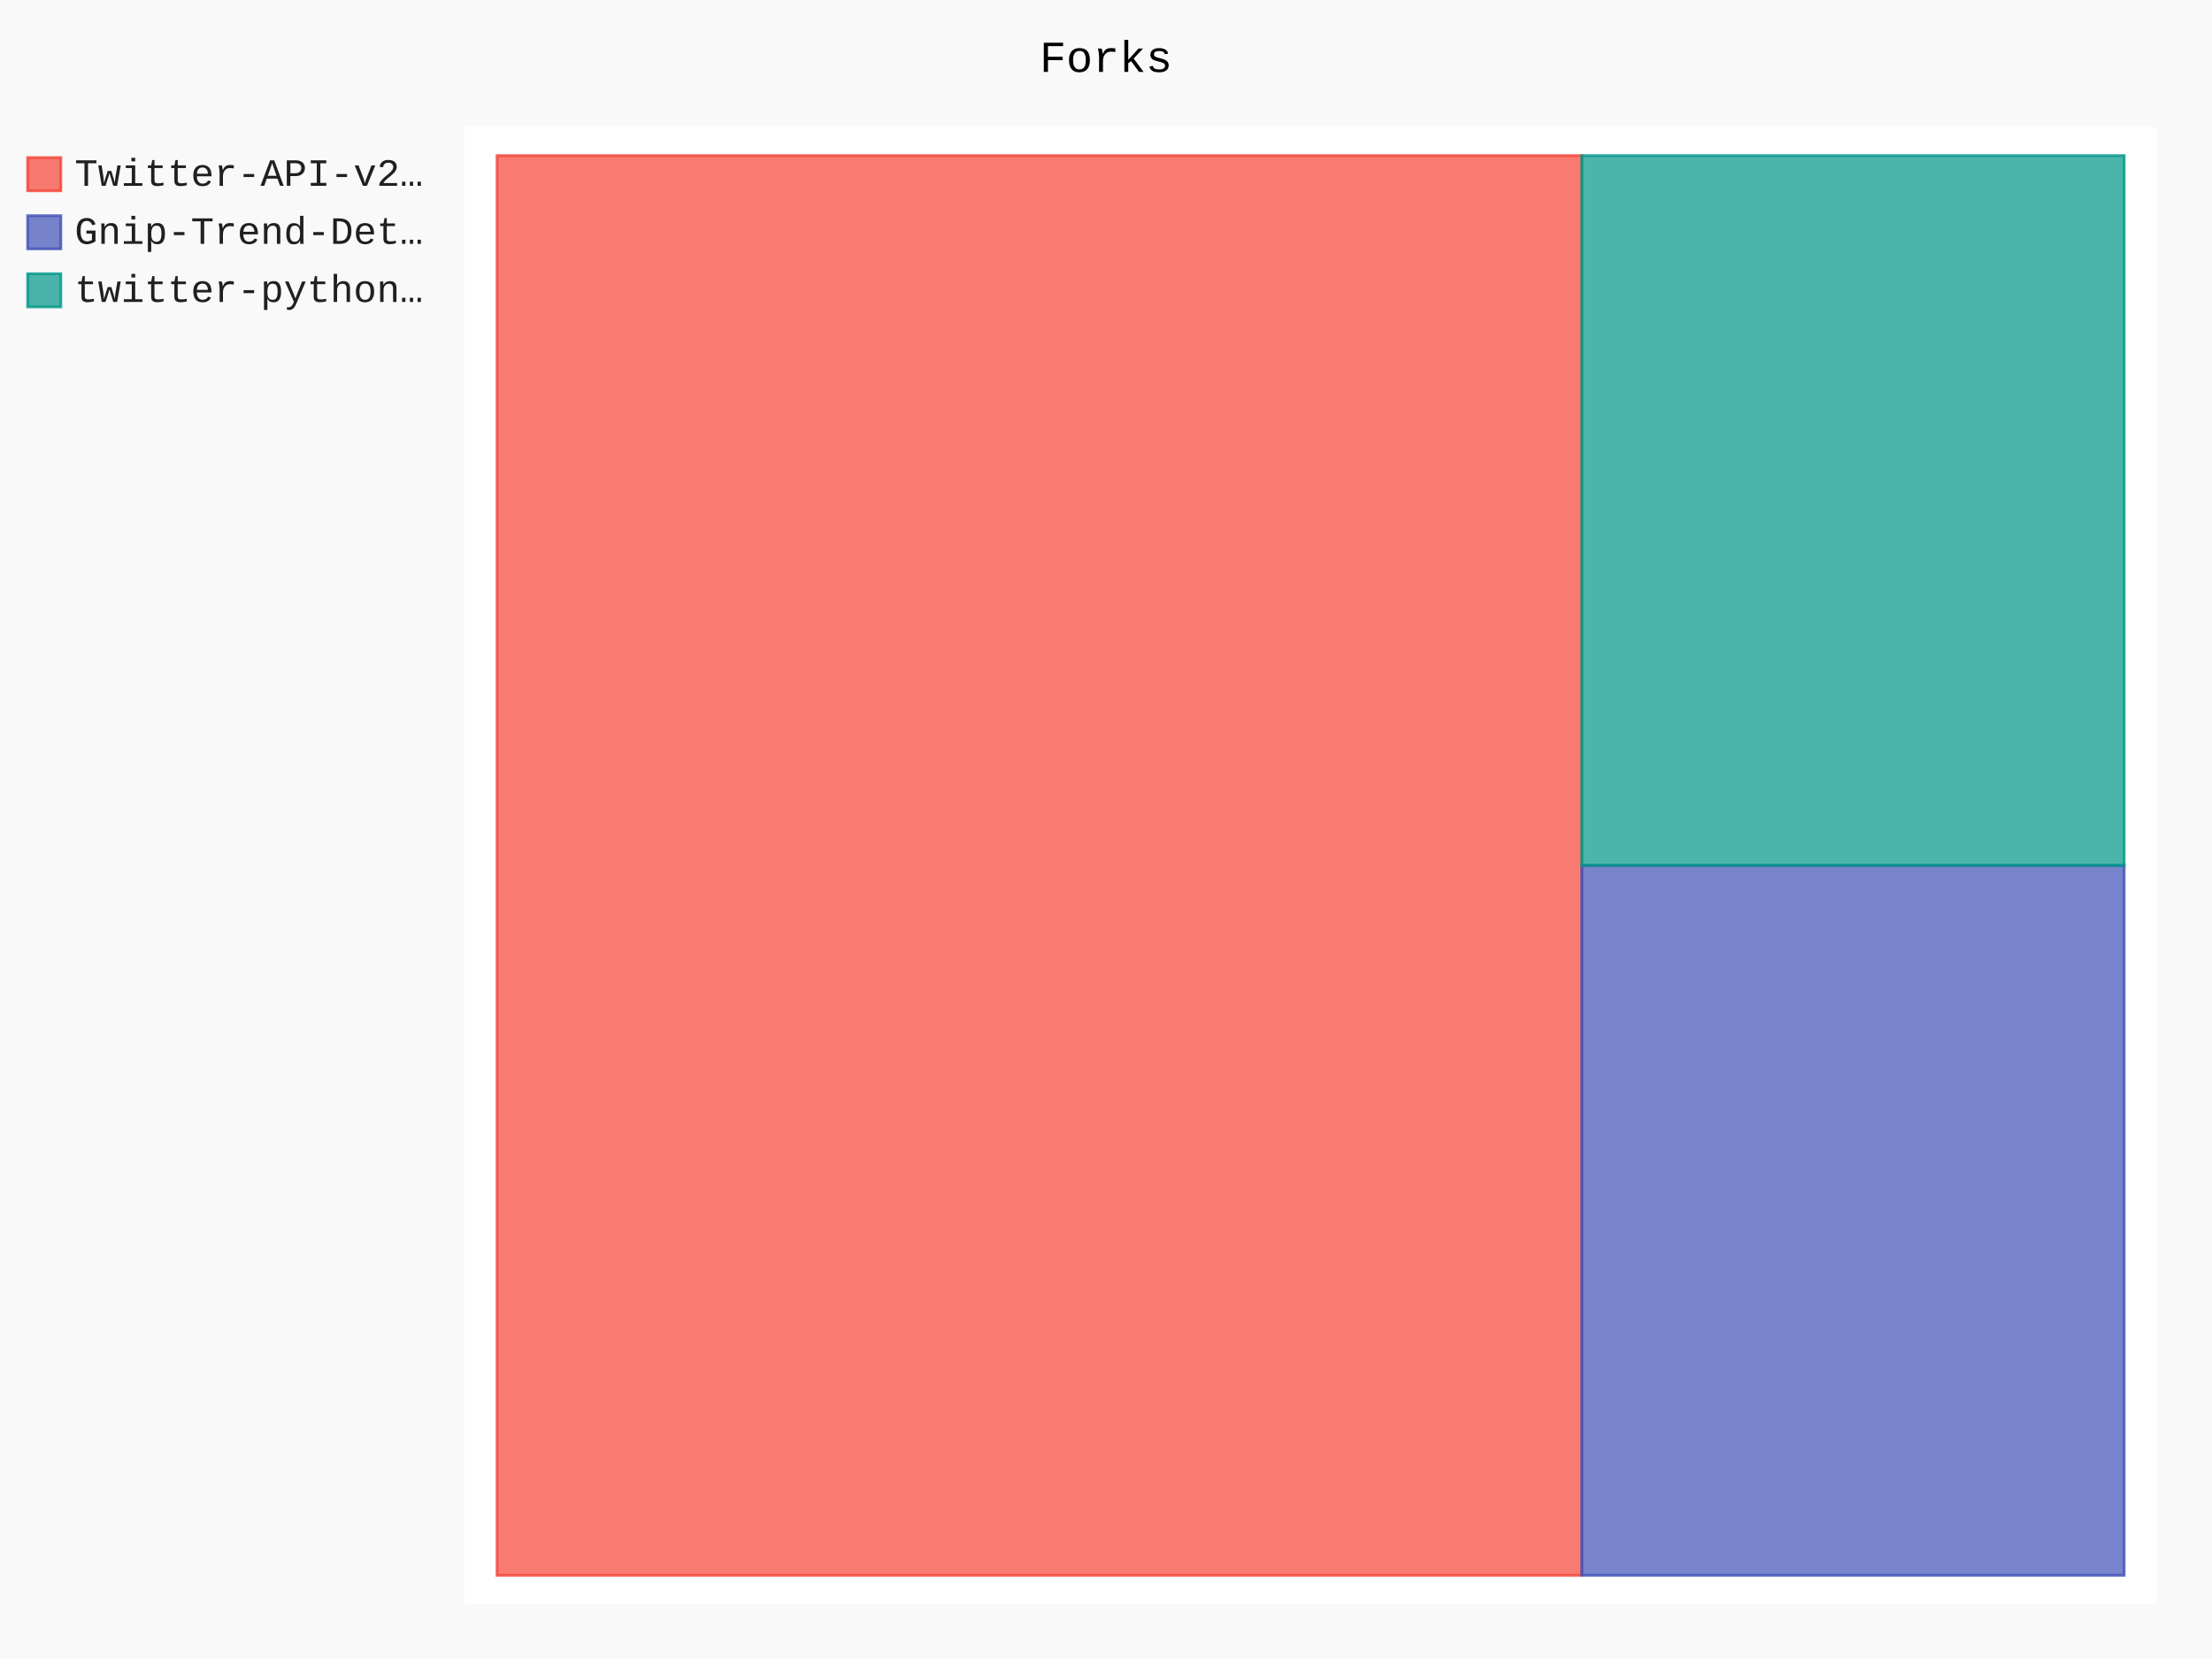
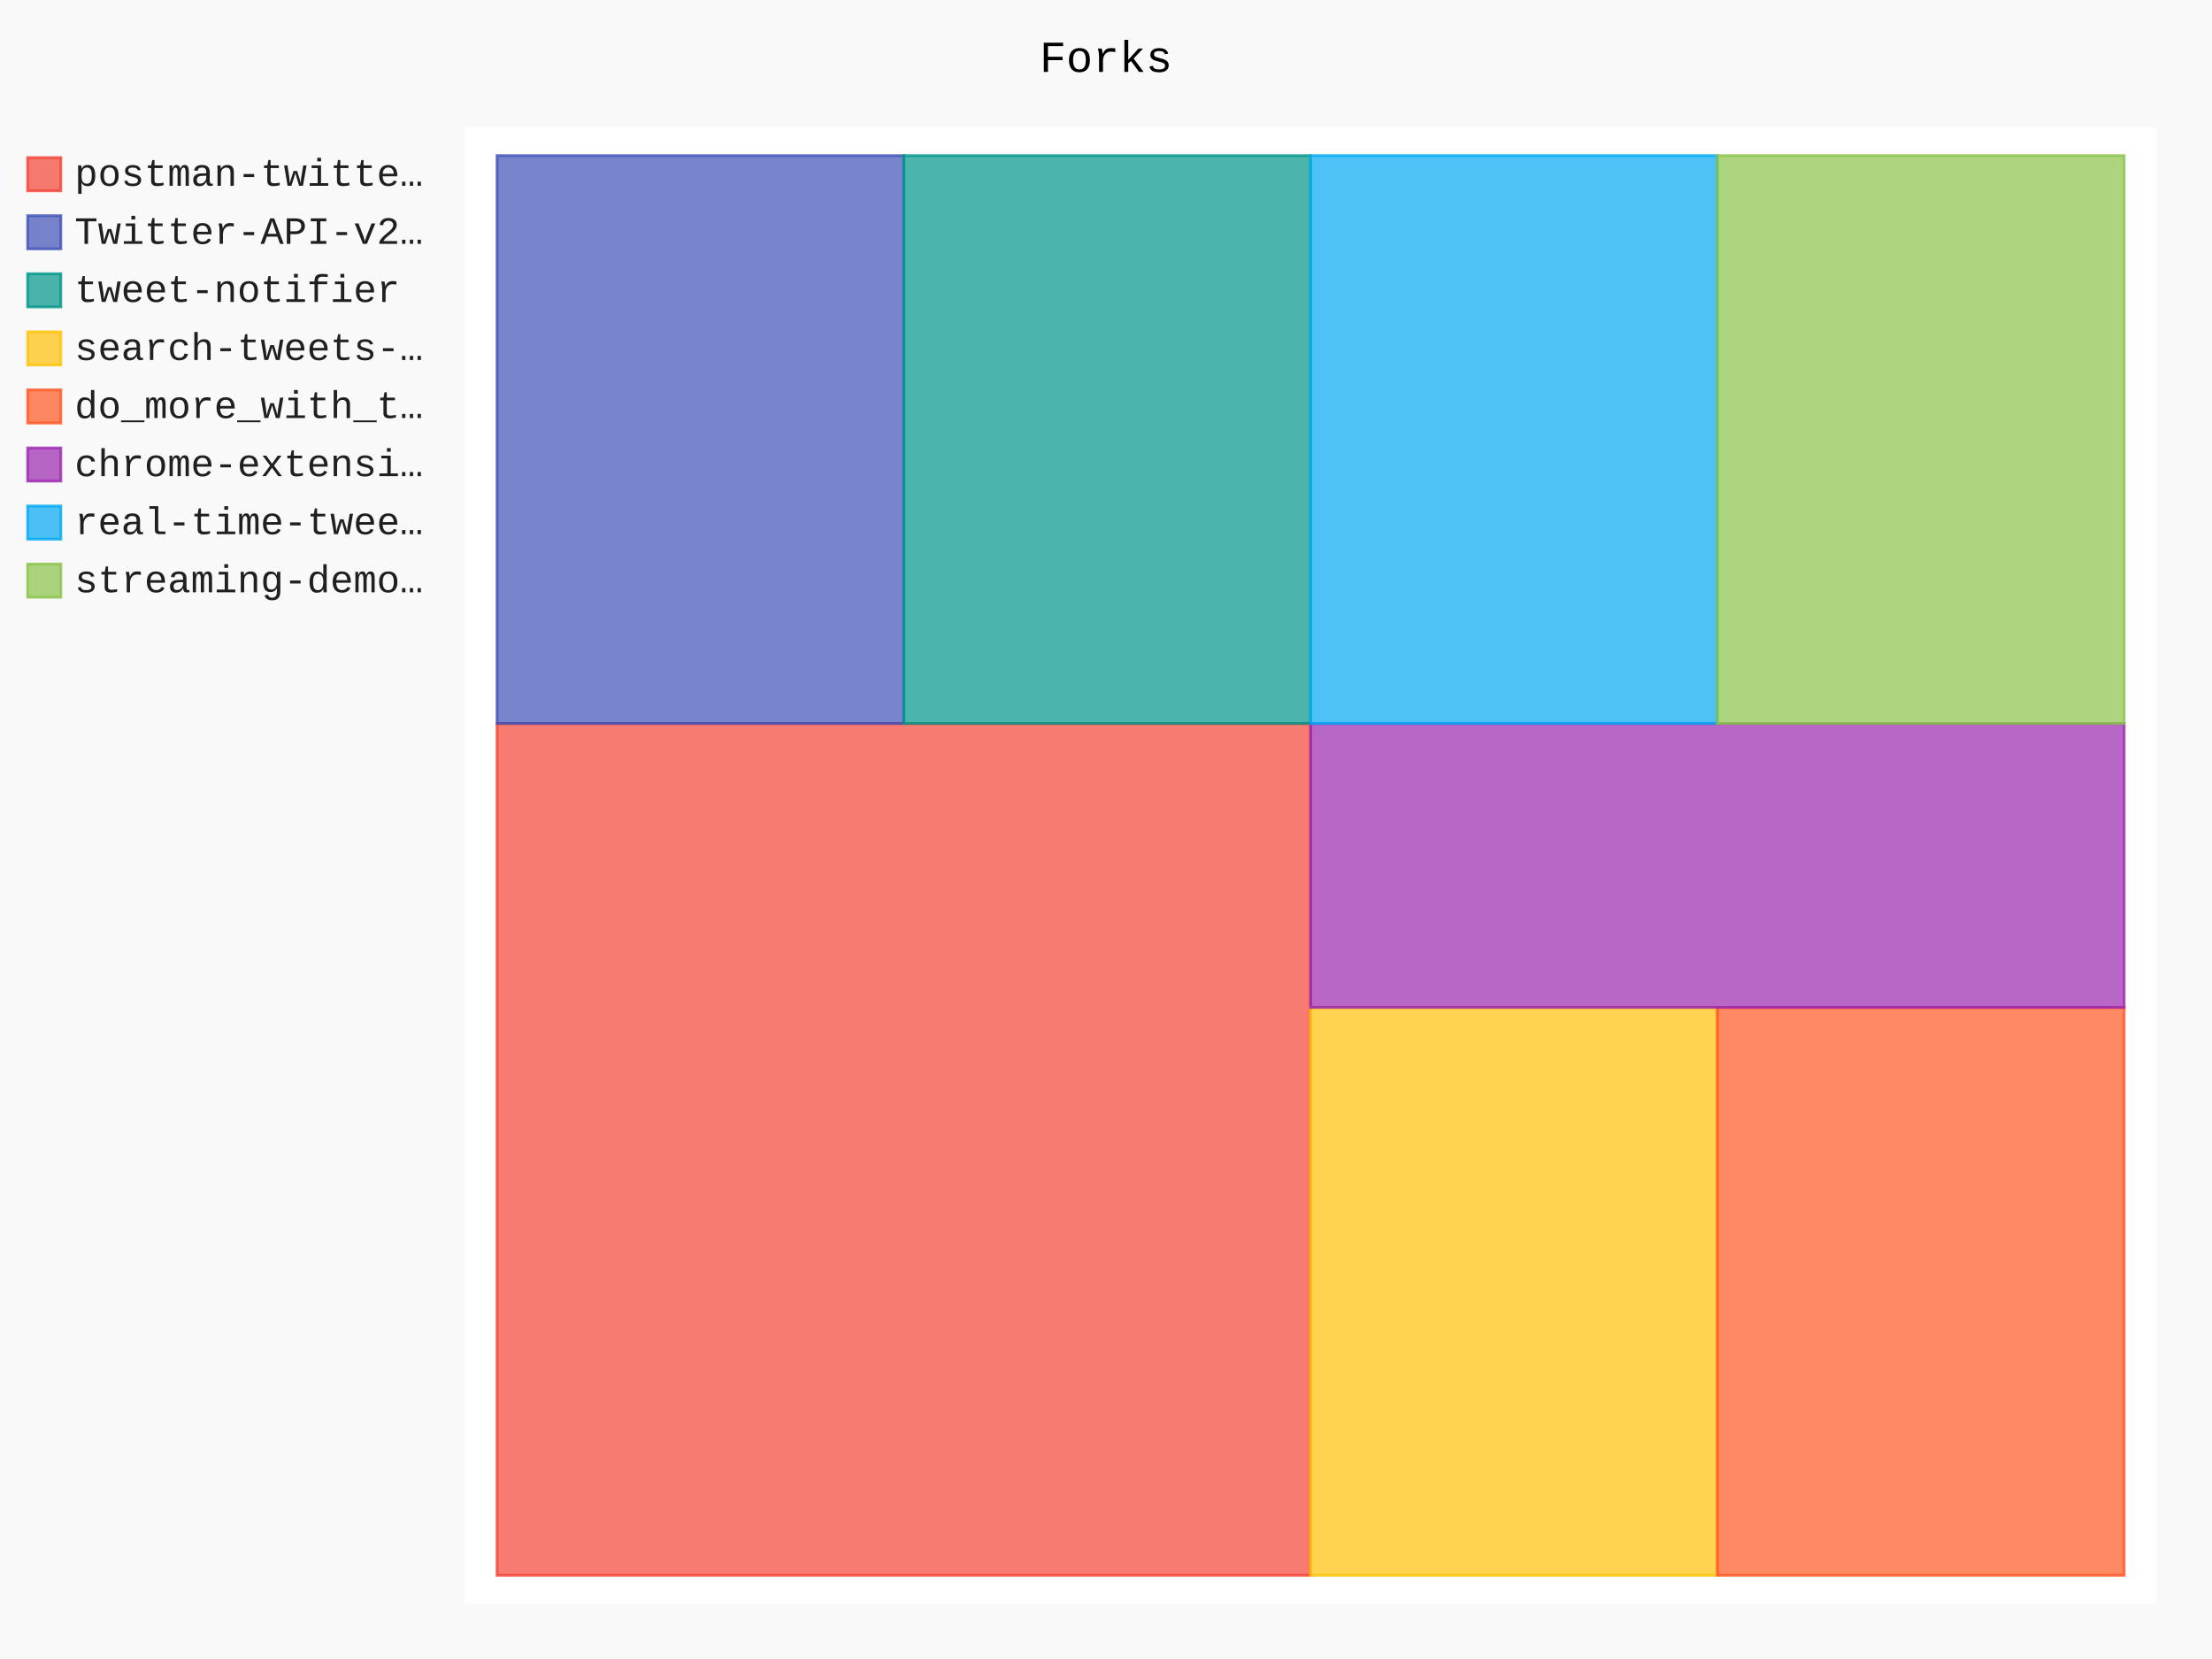
- <svg xmlns="http://www.w3.org/2000/svg" id="chart-96a6174c-3464-4bf4-b71f-4b7b18e23ddb" class="pygal-chart" viewBox="0 0 800 600">
+ <svg xmlns="http://www.w3.org/2000/svg" id="chart-362280d9-51a5-4f97-8d36-437ee70bbbb6" class="pygal-chart" viewBox="0 0 800 600">
  <defs>
-     <style type="text/css">#chart-96a6174c-3464-4bf4-b71f-4b7b18e23ddb{-webkit-user-select:none;-webkit-font-smoothing:antialiased;font-family:Consolas,"Liberation Mono",Menlo,Courier,monospace}#chart-96a6174c-3464-4bf4-b71f-4b7b18e23ddb .title{font-family:Consolas,"Liberation Mono",Menlo,Courier,monospace;font-size:16px}#chart-96a6174c-3464-4bf4-b71f-4b7b18e23ddb .legends .legend text{font-family:Consolas,"Liberation Mono",Menlo,Courier,monospace;font-size:14px}#chart-96a6174c-3464-4bf4-b71f-4b7b18e23ddb .axis text{font-family:Consolas,"Liberation Mono",Menlo,Courier,monospace;font-size:10px}#chart-96a6174c-3464-4bf4-b71f-4b7b18e23ddb .axis text.major{font-family:Consolas,"Liberation Mono",Menlo,Courier,monospace;font-size:10px}#chart-96a6174c-3464-4bf4-b71f-4b7b18e23ddb .text-overlay text.value{font-family:Consolas,"Liberation Mono",Menlo,Courier,monospace;font-size:16px}#chart-96a6174c-3464-4bf4-b71f-4b7b18e23ddb .text-overlay text.label{font-family:Consolas,"Liberation Mono",Menlo,Courier,monospace;font-size:10px}#chart-96a6174c-3464-4bf4-b71f-4b7b18e23ddb .tooltip{font-family:Consolas,"Liberation Mono",Menlo,Courier,monospace;font-size:14px}#chart-96a6174c-3464-4bf4-b71f-4b7b18e23ddb text.no_data{font-family:Consolas,"Liberation Mono",Menlo,Courier,monospace;font-size:64px}
- #chart-96a6174c-3464-4bf4-b71f-4b7b18e23ddb{background-color:rgba(249,249,249,1)}#chart-96a6174c-3464-4bf4-b71f-4b7b18e23ddb path,#chart-96a6174c-3464-4bf4-b71f-4b7b18e23ddb line,#chart-96a6174c-3464-4bf4-b71f-4b7b18e23ddb rect,#chart-96a6174c-3464-4bf4-b71f-4b7b18e23ddb circle{-webkit-transition:150ms;-moz-transition:150ms;transition:150ms}#chart-96a6174c-3464-4bf4-b71f-4b7b18e23ddb .graph &gt; .background{fill:rgba(249,249,249,1)}#chart-96a6174c-3464-4bf4-b71f-4b7b18e23ddb .plot &gt; .background{fill:rgba(255,255,255,1)}#chart-96a6174c-3464-4bf4-b71f-4b7b18e23ddb .graph{fill:rgba(0,0,0,.87)}#chart-96a6174c-3464-4bf4-b71f-4b7b18e23ddb text.no_data{fill:rgba(0,0,0,1)}#chart-96a6174c-3464-4bf4-b71f-4b7b18e23ddb .title{fill:rgba(0,0,0,1)}#chart-96a6174c-3464-4bf4-b71f-4b7b18e23ddb .legends .legend text{fill:rgba(0,0,0,.87)}#chart-96a6174c-3464-4bf4-b71f-4b7b18e23ddb .legends .legend:hover text{fill:rgba(0,0,0,1)}#chart-96a6174c-3464-4bf4-b71f-4b7b18e23ddb .axis .line{stroke:rgba(0,0,0,1)}#chart-96a6174c-3464-4bf4-b71f-4b7b18e23ddb .axis .guide.line{stroke:rgba(0,0,0,.54)}#chart-96a6174c-3464-4bf4-b71f-4b7b18e23ddb .axis .major.line{stroke:rgba(0,0,0,.87)}#chart-96a6174c-3464-4bf4-b71f-4b7b18e23ddb .axis text.major{fill:rgba(0,0,0,1)}#chart-96a6174c-3464-4bf4-b71f-4b7b18e23ddb .axis.y .guides:hover .guide.line,#chart-96a6174c-3464-4bf4-b71f-4b7b18e23ddb .line-graph .axis.x .guides:hover .guide.line,#chart-96a6174c-3464-4bf4-b71f-4b7b18e23ddb .stackedline-graph .axis.x .guides:hover .guide.line,#chart-96a6174c-3464-4bf4-b71f-4b7b18e23ddb .xy-graph .axis.x .guides:hover .guide.line{stroke:rgba(0,0,0,1)}#chart-96a6174c-3464-4bf4-b71f-4b7b18e23ddb .axis .guides:hover text{fill:rgba(0,0,0,1)}#chart-96a6174c-3464-4bf4-b71f-4b7b18e23ddb .reactive{fill-opacity:.7;stroke-opacity:.8}#chart-96a6174c-3464-4bf4-b71f-4b7b18e23ddb .ci{stroke:rgba(0,0,0,.87)}#chart-96a6174c-3464-4bf4-b71f-4b7b18e23ddb .reactive.active,#chart-96a6174c-3464-4bf4-b71f-4b7b18e23ddb .active .reactive{fill-opacity:.8;stroke-opacity:.9;stroke-width:4}#chart-96a6174c-3464-4bf4-b71f-4b7b18e23ddb .ci .reactive.active{stroke-width:1.5}#chart-96a6174c-3464-4bf4-b71f-4b7b18e23ddb .series text{fill:rgba(0,0,0,1)}#chart-96a6174c-3464-4bf4-b71f-4b7b18e23ddb .tooltip rect{fill:rgba(255,255,255,1);stroke:rgba(0,0,0,1);-webkit-transition:opacity 150ms;-moz-transition:opacity 150ms;transition:opacity 150ms}#chart-96a6174c-3464-4bf4-b71f-4b7b18e23ddb .tooltip .label{fill:rgba(0,0,0,.87)}#chart-96a6174c-3464-4bf4-b71f-4b7b18e23ddb .tooltip .label{fill:rgba(0,0,0,.87)}#chart-96a6174c-3464-4bf4-b71f-4b7b18e23ddb .tooltip .legend{font-size:.8em;fill:rgba(0,0,0,.54)}#chart-96a6174c-3464-4bf4-b71f-4b7b18e23ddb .tooltip .x_label{font-size:.6em;fill:rgba(0,0,0,1)}#chart-96a6174c-3464-4bf4-b71f-4b7b18e23ddb .tooltip .xlink{font-size:.5em;text-decoration:underline}#chart-96a6174c-3464-4bf4-b71f-4b7b18e23ddb .tooltip .value{font-size:1.5em}#chart-96a6174c-3464-4bf4-b71f-4b7b18e23ddb .bound{font-size:.5em}#chart-96a6174c-3464-4bf4-b71f-4b7b18e23ddb .max-value{font-size:.75em;fill:rgba(0,0,0,.54)}#chart-96a6174c-3464-4bf4-b71f-4b7b18e23ddb .map-element{fill:rgba(255,255,255,1);stroke:rgba(0,0,0,.54) !important}#chart-96a6174c-3464-4bf4-b71f-4b7b18e23ddb .map-element .reactive{fill-opacity:inherit;stroke-opacity:inherit}#chart-96a6174c-3464-4bf4-b71f-4b7b18e23ddb .color-0,#chart-96a6174c-3464-4bf4-b71f-4b7b18e23ddb .color-0 a:visited{stroke:#F44336;fill:#F44336}#chart-96a6174c-3464-4bf4-b71f-4b7b18e23ddb .color-1,#chart-96a6174c-3464-4bf4-b71f-4b7b18e23ddb .color-1 a:visited{stroke:#3F51B5;fill:#3F51B5}#chart-96a6174c-3464-4bf4-b71f-4b7b18e23ddb .color-2,#chart-96a6174c-3464-4bf4-b71f-4b7b18e23ddb .color-2 a:visited{stroke:#009688;fill:#009688}#chart-96a6174c-3464-4bf4-b71f-4b7b18e23ddb .text-overlay .color-0 text{fill:black}#chart-96a6174c-3464-4bf4-b71f-4b7b18e23ddb .text-overlay .color-1 text{fill:black}#chart-96a6174c-3464-4bf4-b71f-4b7b18e23ddb .text-overlay .color-2 text{fill:black}
- #chart-96a6174c-3464-4bf4-b71f-4b7b18e23ddb text.no_data{text-anchor:middle}#chart-96a6174c-3464-4bf4-b71f-4b7b18e23ddb .guide.line{fill:none}#chart-96a6174c-3464-4bf4-b71f-4b7b18e23ddb .centered{text-anchor:middle}#chart-96a6174c-3464-4bf4-b71f-4b7b18e23ddb .title{text-anchor:middle}#chart-96a6174c-3464-4bf4-b71f-4b7b18e23ddb .legends .legend text{fill-opacity:1}#chart-96a6174c-3464-4bf4-b71f-4b7b18e23ddb .axis.x text{text-anchor:middle}#chart-96a6174c-3464-4bf4-b71f-4b7b18e23ddb .axis.x:not(.web) text[transform]{text-anchor:start}#chart-96a6174c-3464-4bf4-b71f-4b7b18e23ddb .axis.x:not(.web) text[transform].backwards{text-anchor:end}#chart-96a6174c-3464-4bf4-b71f-4b7b18e23ddb .axis.y text{text-anchor:end}#chart-96a6174c-3464-4bf4-b71f-4b7b18e23ddb .axis.y text[transform].backwards{text-anchor:start}#chart-96a6174c-3464-4bf4-b71f-4b7b18e23ddb .axis.y2 text{text-anchor:start}#chart-96a6174c-3464-4bf4-b71f-4b7b18e23ddb .axis.y2 text[transform].backwards{text-anchor:end}#chart-96a6174c-3464-4bf4-b71f-4b7b18e23ddb .axis .guide.line{stroke-dasharray:4,4}#chart-96a6174c-3464-4bf4-b71f-4b7b18e23ddb .axis .major.guide.line{stroke-dasharray:6,6}#chart-96a6174c-3464-4bf4-b71f-4b7b18e23ddb .horizontal .axis.y .guide.line,#chart-96a6174c-3464-4bf4-b71f-4b7b18e23ddb .horizontal .axis.y2 .guide.line,#chart-96a6174c-3464-4bf4-b71f-4b7b18e23ddb .vertical .axis.x .guide.line{opacity:0}#chart-96a6174c-3464-4bf4-b71f-4b7b18e23ddb .horizontal .axis.always_show .guide.line,#chart-96a6174c-3464-4bf4-b71f-4b7b18e23ddb .vertical .axis.always_show .guide.line{opacity:1 !important}#chart-96a6174c-3464-4bf4-b71f-4b7b18e23ddb .axis.y .guides:hover .guide.line,#chart-96a6174c-3464-4bf4-b71f-4b7b18e23ddb .axis.y2 .guides:hover .guide.line,#chart-96a6174c-3464-4bf4-b71f-4b7b18e23ddb .axis.x .guides:hover .guide.line{opacity:1}#chart-96a6174c-3464-4bf4-b71f-4b7b18e23ddb .axis .guides:hover text{opacity:1}#chart-96a6174c-3464-4bf4-b71f-4b7b18e23ddb .nofill{fill:none}#chart-96a6174c-3464-4bf4-b71f-4b7b18e23ddb .subtle-fill{fill-opacity:.2}#chart-96a6174c-3464-4bf4-b71f-4b7b18e23ddb .dot{stroke-width:1px;fill-opacity:1}#chart-96a6174c-3464-4bf4-b71f-4b7b18e23ddb .dot.active{stroke-width:5px}#chart-96a6174c-3464-4bf4-b71f-4b7b18e23ddb .dot.negative{fill:transparent}#chart-96a6174c-3464-4bf4-b71f-4b7b18e23ddb text,#chart-96a6174c-3464-4bf4-b71f-4b7b18e23ddb tspan{stroke:none !important}#chart-96a6174c-3464-4bf4-b71f-4b7b18e23ddb .series text.active{opacity:1}#chart-96a6174c-3464-4bf4-b71f-4b7b18e23ddb .tooltip rect{fill-opacity:.95;stroke-width:.5}#chart-96a6174c-3464-4bf4-b71f-4b7b18e23ddb .tooltip text{fill-opacity:1}#chart-96a6174c-3464-4bf4-b71f-4b7b18e23ddb .showable{visibility:hidden}#chart-96a6174c-3464-4bf4-b71f-4b7b18e23ddb .showable.shown{visibility:visible}#chart-96a6174c-3464-4bf4-b71f-4b7b18e23ddb .gauge-background{fill:rgba(229,229,229,1);stroke:none}#chart-96a6174c-3464-4bf4-b71f-4b7b18e23ddb .bg-lines{stroke:rgba(249,249,249,1);stroke-width:2px}</style>
+     <style type="text/css">#chart-362280d9-51a5-4f97-8d36-437ee70bbbb6{-webkit-user-select:none;-webkit-font-smoothing:antialiased;font-family:Consolas,"Liberation Mono",Menlo,Courier,monospace}#chart-362280d9-51a5-4f97-8d36-437ee70bbbb6 .title{font-family:Consolas,"Liberation Mono",Menlo,Courier,monospace;font-size:16px}#chart-362280d9-51a5-4f97-8d36-437ee70bbbb6 .legends .legend text{font-family:Consolas,"Liberation Mono",Menlo,Courier,monospace;font-size:14px}#chart-362280d9-51a5-4f97-8d36-437ee70bbbb6 .axis text{font-family:Consolas,"Liberation Mono",Menlo,Courier,monospace;font-size:10px}#chart-362280d9-51a5-4f97-8d36-437ee70bbbb6 .axis text.major{font-family:Consolas,"Liberation Mono",Menlo,Courier,monospace;font-size:10px}#chart-362280d9-51a5-4f97-8d36-437ee70bbbb6 .text-overlay text.value{font-family:Consolas,"Liberation Mono",Menlo,Courier,monospace;font-size:16px}#chart-362280d9-51a5-4f97-8d36-437ee70bbbb6 .text-overlay text.label{font-family:Consolas,"Liberation Mono",Menlo,Courier,monospace;font-size:10px}#chart-362280d9-51a5-4f97-8d36-437ee70bbbb6 .tooltip{font-family:Consolas,"Liberation Mono",Menlo,Courier,monospace;font-size:14px}#chart-362280d9-51a5-4f97-8d36-437ee70bbbb6 text.no_data{font-family:Consolas,"Liberation Mono",Menlo,Courier,monospace;font-size:64px}
+ #chart-362280d9-51a5-4f97-8d36-437ee70bbbb6{background-color:rgba(249,249,249,1)}#chart-362280d9-51a5-4f97-8d36-437ee70bbbb6 path,#chart-362280d9-51a5-4f97-8d36-437ee70bbbb6 line,#chart-362280d9-51a5-4f97-8d36-437ee70bbbb6 rect,#chart-362280d9-51a5-4f97-8d36-437ee70bbbb6 circle{-webkit-transition:150ms;-moz-transition:150ms;transition:150ms}#chart-362280d9-51a5-4f97-8d36-437ee70bbbb6 .graph &gt; .background{fill:rgba(249,249,249,1)}#chart-362280d9-51a5-4f97-8d36-437ee70bbbb6 .plot &gt; .background{fill:rgba(255,255,255,1)}#chart-362280d9-51a5-4f97-8d36-437ee70bbbb6 .graph{fill:rgba(0,0,0,.87)}#chart-362280d9-51a5-4f97-8d36-437ee70bbbb6 text.no_data{fill:rgba(0,0,0,1)}#chart-362280d9-51a5-4f97-8d36-437ee70bbbb6 .title{fill:rgba(0,0,0,1)}#chart-362280d9-51a5-4f97-8d36-437ee70bbbb6 .legends .legend text{fill:rgba(0,0,0,.87)}#chart-362280d9-51a5-4f97-8d36-437ee70bbbb6 .legends .legend:hover text{fill:rgba(0,0,0,1)}#chart-362280d9-51a5-4f97-8d36-437ee70bbbb6 .axis .line{stroke:rgba(0,0,0,1)}#chart-362280d9-51a5-4f97-8d36-437ee70bbbb6 .axis .guide.line{stroke:rgba(0,0,0,.54)}#chart-362280d9-51a5-4f97-8d36-437ee70bbbb6 .axis .major.line{stroke:rgba(0,0,0,.87)}#chart-362280d9-51a5-4f97-8d36-437ee70bbbb6 .axis text.major{fill:rgba(0,0,0,1)}#chart-362280d9-51a5-4f97-8d36-437ee70bbbb6 .axis.y .guides:hover .guide.line,#chart-362280d9-51a5-4f97-8d36-437ee70bbbb6 .line-graph .axis.x .guides:hover .guide.line,#chart-362280d9-51a5-4f97-8d36-437ee70bbbb6 .stackedline-graph .axis.x .guides:hover .guide.line,#chart-362280d9-51a5-4f97-8d36-437ee70bbbb6 .xy-graph .axis.x .guides:hover .guide.line{stroke:rgba(0,0,0,1)}#chart-362280d9-51a5-4f97-8d36-437ee70bbbb6 .axis .guides:hover text{fill:rgba(0,0,0,1)}#chart-362280d9-51a5-4f97-8d36-437ee70bbbb6 .reactive{fill-opacity:.7;stroke-opacity:.8}#chart-362280d9-51a5-4f97-8d36-437ee70bbbb6 .ci{stroke:rgba(0,0,0,.87)}#chart-362280d9-51a5-4f97-8d36-437ee70bbbb6 .reactive.active,#chart-362280d9-51a5-4f97-8d36-437ee70bbbb6 .active .reactive{fill-opacity:.8;stroke-opacity:.9;stroke-width:4}#chart-362280d9-51a5-4f97-8d36-437ee70bbbb6 .ci .reactive.active{stroke-width:1.5}#chart-362280d9-51a5-4f97-8d36-437ee70bbbb6 .series text{fill:rgba(0,0,0,1)}#chart-362280d9-51a5-4f97-8d36-437ee70bbbb6 .tooltip rect{fill:rgba(255,255,255,1);stroke:rgba(0,0,0,1);-webkit-transition:opacity 150ms;-moz-transition:opacity 150ms;transition:opacity 150ms}#chart-362280d9-51a5-4f97-8d36-437ee70bbbb6 .tooltip .label{fill:rgba(0,0,0,.87)}#chart-362280d9-51a5-4f97-8d36-437ee70bbbb6 .tooltip .label{fill:rgba(0,0,0,.87)}#chart-362280d9-51a5-4f97-8d36-437ee70bbbb6 .tooltip .legend{font-size:.8em;fill:rgba(0,0,0,.54)}#chart-362280d9-51a5-4f97-8d36-437ee70bbbb6 .tooltip .x_label{font-size:.6em;fill:rgba(0,0,0,1)}#chart-362280d9-51a5-4f97-8d36-437ee70bbbb6 .tooltip .xlink{font-size:.5em;text-decoration:underline}#chart-362280d9-51a5-4f97-8d36-437ee70bbbb6 .tooltip .value{font-size:1.5em}#chart-362280d9-51a5-4f97-8d36-437ee70bbbb6 .bound{font-size:.5em}#chart-362280d9-51a5-4f97-8d36-437ee70bbbb6 .max-value{font-size:.75em;fill:rgba(0,0,0,.54)}#chart-362280d9-51a5-4f97-8d36-437ee70bbbb6 .map-element{fill:rgba(255,255,255,1);stroke:rgba(0,0,0,.54) !important}#chart-362280d9-51a5-4f97-8d36-437ee70bbbb6 .map-element .reactive{fill-opacity:inherit;stroke-opacity:inherit}#chart-362280d9-51a5-4f97-8d36-437ee70bbbb6 .color-0,#chart-362280d9-51a5-4f97-8d36-437ee70bbbb6 .color-0 a:visited{stroke:#F44336;fill:#F44336}#chart-362280d9-51a5-4f97-8d36-437ee70bbbb6 .color-1,#chart-362280d9-51a5-4f97-8d36-437ee70bbbb6 .color-1 a:visited{stroke:#3F51B5;fill:#3F51B5}#chart-362280d9-51a5-4f97-8d36-437ee70bbbb6 .color-2,#chart-362280d9-51a5-4f97-8d36-437ee70bbbb6 .color-2 a:visited{stroke:#009688;fill:#009688}#chart-362280d9-51a5-4f97-8d36-437ee70bbbb6 .color-3,#chart-362280d9-51a5-4f97-8d36-437ee70bbbb6 .color-3 a:visited{stroke:#FFC107;fill:#FFC107}#chart-362280d9-51a5-4f97-8d36-437ee70bbbb6 .color-4,#chart-362280d9-51a5-4f97-8d36-437ee70bbbb6 .color-4 a:visited{stroke:#FF5722;fill:#FF5722}#chart-362280d9-51a5-4f97-8d36-437ee70bbbb6 .color-5,#chart-362280d9-51a5-4f97-8d36-437ee70bbbb6 .color-5 a:visited{stroke:#9C27B0;fill:#9C27B0}#chart-362280d9-51a5-4f97-8d36-437ee70bbbb6 .color-6,#chart-362280d9-51a5-4f97-8d36-437ee70bbbb6 .color-6 a:visited{stroke:#03A9F4;fill:#03A9F4}#chart-362280d9-51a5-4f97-8d36-437ee70bbbb6 .color-7,#chart-362280d9-51a5-4f97-8d36-437ee70bbbb6 .color-7 a:visited{stroke:#8BC34A;fill:#8BC34A}#chart-362280d9-51a5-4f97-8d36-437ee70bbbb6 .text-overlay .color-0 text{fill:black}#chart-362280d9-51a5-4f97-8d36-437ee70bbbb6 .text-overlay .color-1 text{fill:black}#chart-362280d9-51a5-4f97-8d36-437ee70bbbb6 .text-overlay .color-2 text{fill:black}#chart-362280d9-51a5-4f97-8d36-437ee70bbbb6 .text-overlay .color-3 text{fill:black}#chart-362280d9-51a5-4f97-8d36-437ee70bbbb6 .text-overlay .color-4 text{fill:black}#chart-362280d9-51a5-4f97-8d36-437ee70bbbb6 .text-overlay .color-5 text{fill:black}#chart-362280d9-51a5-4f97-8d36-437ee70bbbb6 .text-overlay .color-6 text{fill:black}#chart-362280d9-51a5-4f97-8d36-437ee70bbbb6 .text-overlay .color-7 text{fill:black}
+ #chart-362280d9-51a5-4f97-8d36-437ee70bbbb6 text.no_data{text-anchor:middle}#chart-362280d9-51a5-4f97-8d36-437ee70bbbb6 .guide.line{fill:none}#chart-362280d9-51a5-4f97-8d36-437ee70bbbb6 .centered{text-anchor:middle}#chart-362280d9-51a5-4f97-8d36-437ee70bbbb6 .title{text-anchor:middle}#chart-362280d9-51a5-4f97-8d36-437ee70bbbb6 .legends .legend text{fill-opacity:1}#chart-362280d9-51a5-4f97-8d36-437ee70bbbb6 .axis.x text{text-anchor:middle}#chart-362280d9-51a5-4f97-8d36-437ee70bbbb6 .axis.x:not(.web) text[transform]{text-anchor:start}#chart-362280d9-51a5-4f97-8d36-437ee70bbbb6 .axis.x:not(.web) text[transform].backwards{text-anchor:end}#chart-362280d9-51a5-4f97-8d36-437ee70bbbb6 .axis.y text{text-anchor:end}#chart-362280d9-51a5-4f97-8d36-437ee70bbbb6 .axis.y text[transform].backwards{text-anchor:start}#chart-362280d9-51a5-4f97-8d36-437ee70bbbb6 .axis.y2 text{text-anchor:start}#chart-362280d9-51a5-4f97-8d36-437ee70bbbb6 .axis.y2 text[transform].backwards{text-anchor:end}#chart-362280d9-51a5-4f97-8d36-437ee70bbbb6 .axis .guide.line{stroke-dasharray:4,4}#chart-362280d9-51a5-4f97-8d36-437ee70bbbb6 .axis .major.guide.line{stroke-dasharray:6,6}#chart-362280d9-51a5-4f97-8d36-437ee70bbbb6 .horizontal .axis.y .guide.line,#chart-362280d9-51a5-4f97-8d36-437ee70bbbb6 .horizontal .axis.y2 .guide.line,#chart-362280d9-51a5-4f97-8d36-437ee70bbbb6 .vertical .axis.x .guide.line{opacity:0}#chart-362280d9-51a5-4f97-8d36-437ee70bbbb6 .horizontal .axis.always_show .guide.line,#chart-362280d9-51a5-4f97-8d36-437ee70bbbb6 .vertical .axis.always_show .guide.line{opacity:1 !important}#chart-362280d9-51a5-4f97-8d36-437ee70bbbb6 .axis.y .guides:hover .guide.line,#chart-362280d9-51a5-4f97-8d36-437ee70bbbb6 .axis.y2 .guides:hover .guide.line,#chart-362280d9-51a5-4f97-8d36-437ee70bbbb6 .axis.x .guides:hover .guide.line{opacity:1}#chart-362280d9-51a5-4f97-8d36-437ee70bbbb6 .axis .guides:hover text{opacity:1}#chart-362280d9-51a5-4f97-8d36-437ee70bbbb6 .nofill{fill:none}#chart-362280d9-51a5-4f97-8d36-437ee70bbbb6 .subtle-fill{fill-opacity:.2}#chart-362280d9-51a5-4f97-8d36-437ee70bbbb6 .dot{stroke-width:1px;fill-opacity:1}#chart-362280d9-51a5-4f97-8d36-437ee70bbbb6 .dot.active{stroke-width:5px}#chart-362280d9-51a5-4f97-8d36-437ee70bbbb6 .dot.negative{fill:transparent}#chart-362280d9-51a5-4f97-8d36-437ee70bbbb6 text,#chart-362280d9-51a5-4f97-8d36-437ee70bbbb6 tspan{stroke:none !important}#chart-362280d9-51a5-4f97-8d36-437ee70bbbb6 .series text.active{opacity:1}#chart-362280d9-51a5-4f97-8d36-437ee70bbbb6 .tooltip rect{fill-opacity:.95;stroke-width:.5}#chart-362280d9-51a5-4f97-8d36-437ee70bbbb6 .tooltip text{fill-opacity:1}#chart-362280d9-51a5-4f97-8d36-437ee70bbbb6 .showable{visibility:hidden}#chart-362280d9-51a5-4f97-8d36-437ee70bbbb6 .showable.shown{visibility:visible}#chart-362280d9-51a5-4f97-8d36-437ee70bbbb6 .gauge-background{fill:rgba(229,229,229,1);stroke:none}#chart-362280d9-51a5-4f97-8d36-437ee70bbbb6 .bg-lines{stroke:rgba(249,249,249,1);stroke-width:2px}</style>
  </defs>
  <g class="graph treemap-graph vertical">
    <rect x="0" y="0" width="800" height="600" class="background" />
    <g transform="translate(168, 46)" class="plot">
      <rect x="0" y="0" width="612.0" height="534" class="background" />
      <g class="series serie-0 color-0">
        <g class="rects">
          <g class="rect">
-             <rect x="11.769" y="10.269" width="392.308" height="513.462" class="rect reactive tooltip-trigger" />
+             <rect x="11.769" y="215.654" width="294.231" height="308.077" class="rect reactive tooltip-trigger" />
          </g>
        </g>
      </g>
      <g class="series serie-1 color-1">
        <g class="rects">
          <g class="rect">
-             <rect x="404.077" y="267" width="196.154" height="256.731" class="rect reactive tooltip-trigger" />
+             <rect x="11.769" y="10.269" width="147.115" height="205.385" class="rect reactive tooltip-trigger" />
          </g>
        </g>
      </g>
      <g class="series serie-2 color-2">
        <g class="rects">
          <g class="rect">
-             <rect x="404.077" y="10.269" width="196.154" height="256.731" class="rect reactive tooltip-trigger" />
+             <rect x="158.885" y="10.269" width="147.115" height="205.385" class="rect reactive tooltip-trigger" />
+           </g>
+         </g>
+       </g>
+       <g class="series serie-3 color-3">
+         <g class="rects">
+           <g class="rect">
+             <rect x="306.0" y="318.346" width="147.115" height="205.385" class="rect reactive tooltip-trigger" />
+           </g>
+         </g>
+       </g>
+       <g class="series serie-4 color-4">
+         <g class="rects">
+           <g class="rect">
+             <rect x="453.115" y="318.346" width="147.115" height="205.385" class="rect reactive tooltip-trigger" />
+           </g>
+         </g>
+       </g>
+       <g class="series serie-5 color-5">
+         <g class="rects">
+           <g class="rect">
+             <rect x="306.0" y="215.654" width="294.231" height="102.692" class="rect reactive tooltip-trigger" />
+           </g>
+         </g>
+       </g>
+       <g class="series serie-6 color-6">
+         <g class="rects">
+           <g class="rect">
+             <rect x="306.0" y="10.269" width="147.115" height="205.385" class="rect reactive tooltip-trigger" />
+           </g>
+         </g>
+       </g>
+       <g class="series serie-7 color-7">
+         <g class="rects">
+           <g class="rect">
+             <rect x="453.115" y="10.269" width="147.115" height="205.385" class="rect reactive tooltip-trigger" />
          </g>
        </g>
      </g>
    </g>
    <g class="titles">
      <text x="400.0" y="26" class="title plot_title">Forks</text>
    </g>
    <g transform="translate(168, 46)" class="plot overlay">
      <g class="series serie-0 color-0" />
      <g class="series serie-1 color-1" />
      <g class="series serie-2 color-2" />
+       <g class="series serie-3 color-3" />
+       <g class="series serie-4 color-4" />
+       <g class="series serie-5 color-5" />
+       <g class="series serie-6 color-6" />
+       <g class="series serie-7 color-7" />
    </g>
    <g transform="translate(168, 46)" class="plot text-overlay">
      <g class="series serie-0 color-0" />
      <g class="series serie-1 color-1" />
      <g class="series serie-2 color-2" />
+       <g class="series serie-3 color-3" />
+       <g class="series serie-4 color-4" />
+       <g class="series serie-5 color-5" />
+       <g class="series serie-6 color-6" />
+       <g class="series serie-7 color-7" />
    </g>
    <g transform="translate(168, 46)" class="plot tooltip-overlay">
      <g transform="translate(0 0)" style="opacity: 0" class="tooltip">
        <rect rx="0" ry="0" width="0" height="0" class="tooltip-box" />
        <g class="text" />
      </g>
    </g>
    <g transform="translate(10, 56)" class="legends">
      <g id="activate-serie-0" class="legend reactive activate-serie">
        <rect x="0.0" y="1.0" width="12" height="12" class="color-0 reactive" />
-         <text x="17.0" y="11.2">Twitter-API-v2…</text>
+         <text x="17.0" y="11.2">postman-twitte…</text>
      </g>
      <g id="activate-serie-1" class="legend reactive activate-serie">
        <rect x="0.0" y="22.0" width="12" height="12" class="color-1 reactive" />
-         <text x="17.0" y="32.2">Gnip-Trend-Det…</text>
+         <text x="17.0" y="32.2">Twitter-API-v2…</text>
      </g>
      <g id="activate-serie-2" class="legend reactive activate-serie">
        <rect x="0.0" y="43.0" width="12" height="12" class="color-2 reactive" />
-         <text x="17.0" y="53.2">twitter-python…</text>
+         <text x="17.0" y="53.2">tweet-notifier</text>
+       </g>
+       <g id="activate-serie-3" class="legend reactive activate-serie">
+         <rect x="0.0" y="64.0" width="12" height="12" class="color-3 reactive" />
+         <text x="17.0" y="74.2">search-tweets-…</text>
+       </g>
+       <g id="activate-serie-4" class="legend reactive activate-serie">
+         <rect x="0.0" y="85.0" width="12" height="12" class="color-4 reactive" />
+         <text x="17.0" y="95.2">do_more_with_t…</text>
+       </g>
+       <g id="activate-serie-5" class="legend reactive activate-serie">
+         <rect x="0.0" y="106.0" width="12" height="12" class="color-5 reactive" />
+         <text x="17.0" y="116.2">chrome-extensi…</text>
+       </g>
+       <g id="activate-serie-6" class="legend reactive activate-serie">
+         <rect x="0.0" y="127.0" width="12" height="12" class="color-6 reactive" />
+         <text x="17.0" y="137.2">real-time-twee…</text>
+       </g>
+       <g id="activate-serie-7" class="legend reactive activate-serie">
+         <rect x="0.0" y="148.0" width="12" height="12" class="color-7 reactive" />
+         <text x="17.0" y="158.2">streaming-demo…</text>
      </g>
    </g>
    <g transform="translate(790, 56)" class="legends" />
  </g>
</svg>
